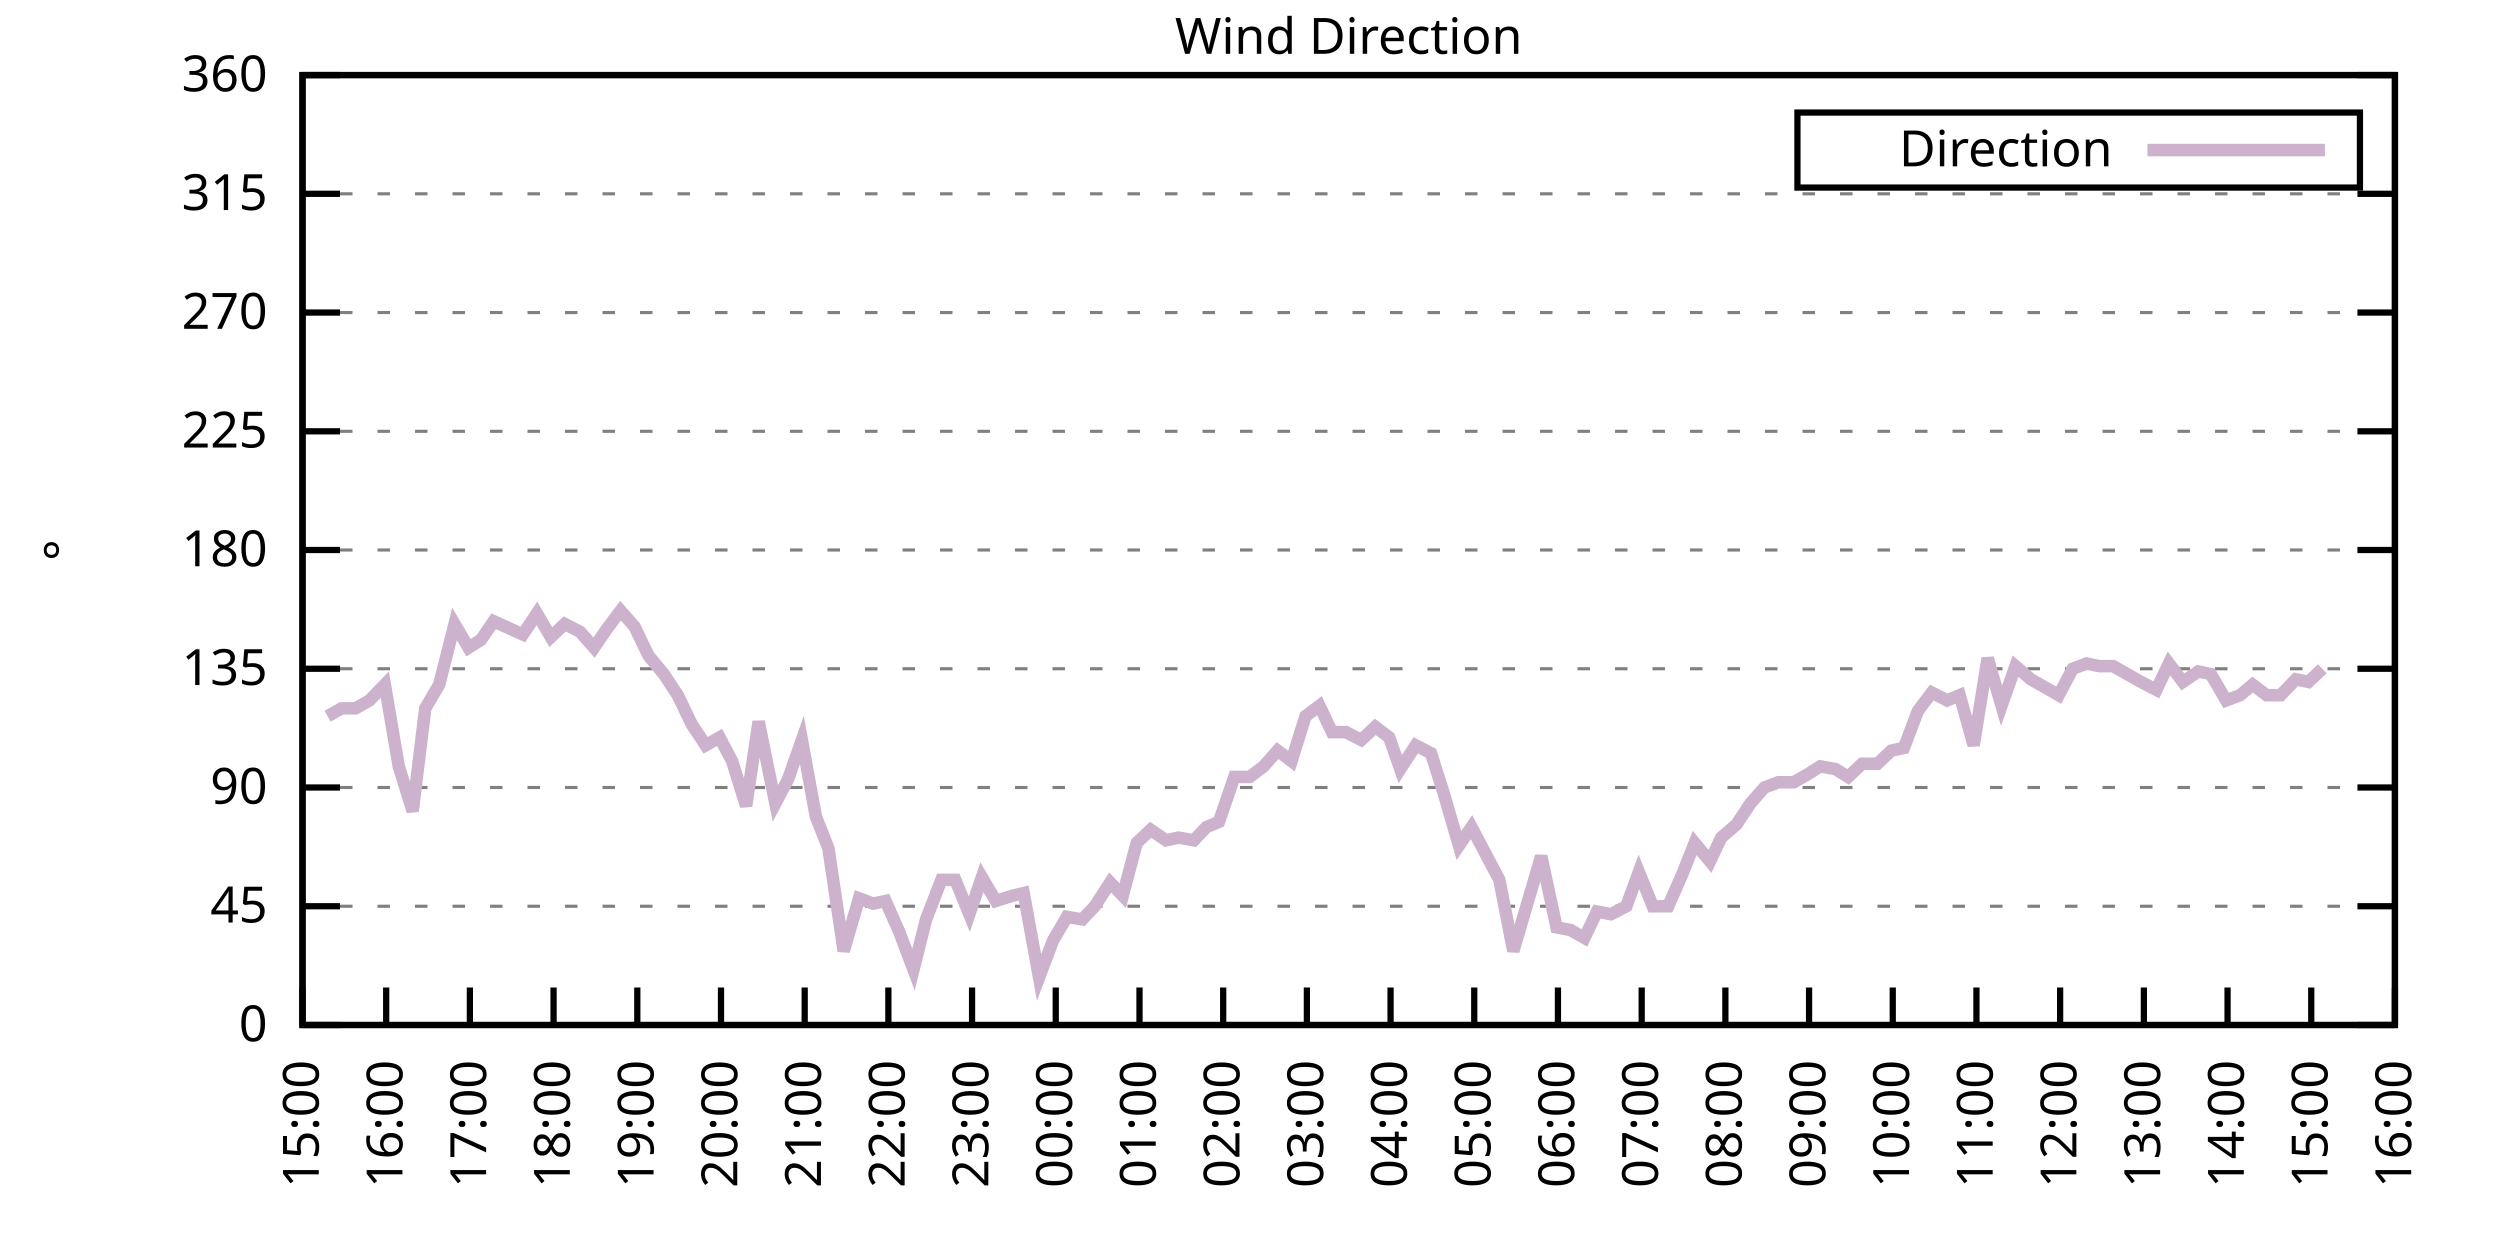
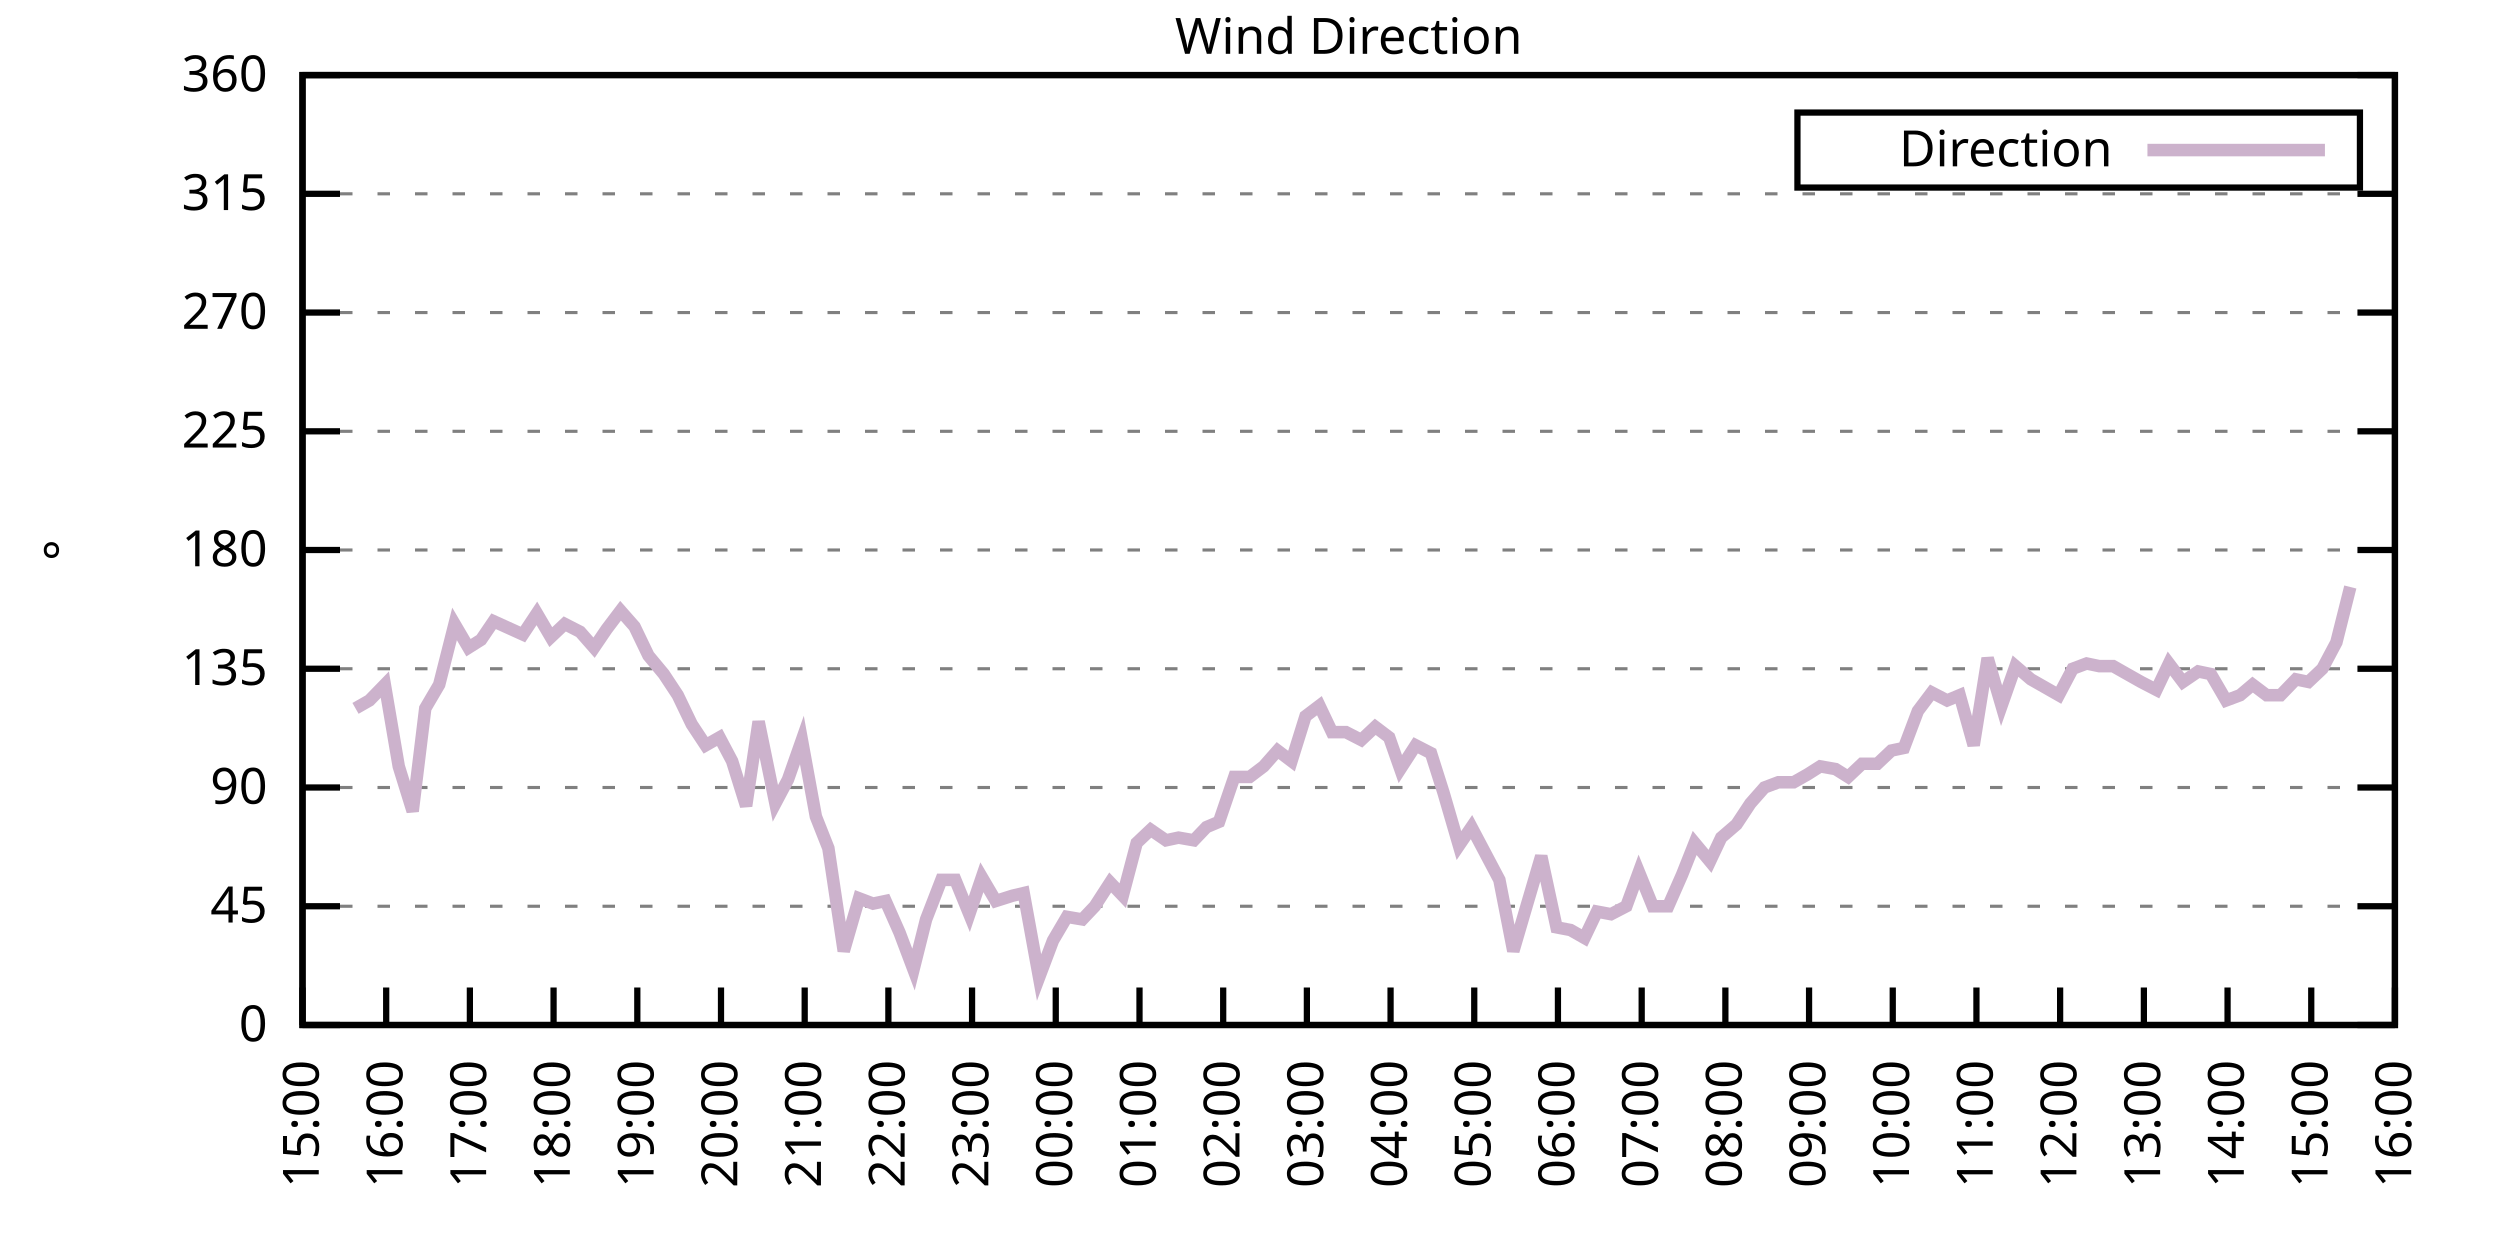
<svg xmlns="http://www.w3.org/2000/svg" xmlns:xlink="http://www.w3.org/1999/xlink" width="400" height="200" viewBox="0 0 400 200">
  <g id="gnuplot_canvas">
    <rect x="0" y="0" width="400" height="200" fill="none" />
    <defs>
      <circle id="gpDot" r="0.5" stroke-width="0.5" stroke="currentColor" />
      <path id="gpPt0" stroke-width="0.333" stroke="currentColor" d="M-1,0 h2 M0,-1 v2" />
      <path id="gpPt1" stroke-width="0.333" stroke="currentColor" d="M-1,-1 L1,1 M1,-1 L-1,1" />
      <path id="gpPt2" stroke-width="0.333" stroke="currentColor" d="M-1,0 L1,0 M0,-1 L0,1 M-1,-1 L1,1 M-1,1 L1,-1" />
      <rect id="gpPt3" stroke-width="0.333" stroke="currentColor" x="-1" y="-1" width="2" height="2" />
      <rect id="gpPt4" stroke-width="0.333" stroke="currentColor" fill="currentColor" x="-1" y="-1" width="2" height="2" />
      <circle id="gpPt5" stroke-width="0.333" stroke="currentColor" cx="0" cy="0" r="1" />
      <use xlink:href="#gpPt5" id="gpPt6" fill="currentColor" stroke="none" />
      <path id="gpPt7" stroke-width="0.333" stroke="currentColor" d="M0,-1.33 L-1.33,0.67 L1.33,0.67 z" />
      <use xlink:href="#gpPt7" id="gpPt8" fill="currentColor" stroke="none" />
      <use xlink:href="#gpPt7" id="gpPt9" stroke="currentColor" transform="rotate(180)" />
      <use xlink:href="#gpPt9" id="gpPt10" fill="currentColor" stroke="none" />
      <use xlink:href="#gpPt3" id="gpPt11" stroke="currentColor" transform="rotate(45)" />
      <use xlink:href="#gpPt11" id="gpPt12" fill="currentColor" stroke="none" />
      <path id="gpPt13" stroke-width="0.333" stroke="currentColor" d="M0,1.330 L1.265,0.411 L0.782,-1.067 L-0.782,-1.076 L-1.265,0.411 z" />
      <use xlink:href="#gpPt13" id="gpPt14" fill="currentColor" stroke="none" />
      <filter id="textbox" filterUnits="objectBoundingBox" x="0" y="0" height="1" width="1">
        <feFlood flood-color="white" flood-opacity="1" result="bgnd" />
        <feComposite in="SourceGraphic" in2="bgnd" operator="atop" />
      </filter>
      <filter id="greybox" filterUnits="objectBoundingBox" x="0" y="0" height="1" width="1">
        <feFlood flood-color="lightgrey" flood-opacity="1" result="grey" />
        <feComposite in="SourceGraphic" in2="grey" operator="atop" />
      </filter>
    </defs>
    <g fill="none" color="white" stroke="currentColor" stroke-width="1.00" stroke-linecap="butt" stroke-linejoin="miter">
</g>
    <g fill="none" color="black" stroke="currentColor" stroke-width="1.00" stroke-linecap="butt" stroke-linejoin="miter">
      <g stroke="none" shape-rendering="crispEdges">
        <polygon fill="rgb(255, 255, 255)" points="48.40,164.00 383.18,164.00 383.18,12.02 48.40,12.02 " />
      </g>
    </g>
    <g fill="none" color="black" stroke="currentColor" stroke-width="1.00" stroke-linecap="butt" stroke-linejoin="miter">
</g>
    <g fill="none" color="black" stroke="black" stroke-width="0.50" stroke-linecap="butt" stroke-linejoin="miter">
</g>
    <g fill="none" color="gray" stroke="currentColor" stroke-width="0.50" stroke-linecap="butt" stroke-linejoin="miter">
      <path stroke="gray" stroke-dasharray="2,4" class="gridline" d="M48.40,164.00 L383.19,164.00  " />
    </g>
    <g fill="none" color="gray" stroke="gray" stroke-width="1.00" stroke-linecap="butt" stroke-linejoin="miter">
</g>
    <g fill="none" color="black" stroke="currentColor" stroke-width="1.00" stroke-linecap="butt" stroke-linejoin="miter">
      <path stroke="black" d="M48.40,164.00 L54.40,164.00 M383.19,164.00 L377.19,164.00  " />
      <g transform="translate(42.80,166.60)" stroke="none" fill="black" font-family="Sans" font-size="8.00" text-anchor="end">
        <text>
          <tspan font-family="Sans"> 0</tspan>
        </text>
      </g>
    </g>
    <g fill="none" color="black" stroke="currentColor" stroke-width="1.00" stroke-linecap="butt" stroke-linejoin="miter">
</g>
    <g fill="none" color="black" stroke="black" stroke-width="0.50" stroke-linecap="butt" stroke-linejoin="miter">
</g>
    <g fill="none" color="gray" stroke="currentColor" stroke-width="0.50" stroke-linecap="butt" stroke-linejoin="miter">
      <path stroke="gray" stroke-dasharray="2,4" class="gridline" d="M48.40,145.00 L383.19,145.00  " />
    </g>
    <g fill="none" color="gray" stroke="gray" stroke-width="1.00" stroke-linecap="butt" stroke-linejoin="miter">
</g>
    <g fill="none" color="black" stroke="currentColor" stroke-width="1.00" stroke-linecap="butt" stroke-linejoin="miter">
      <path stroke="black" d="M48.40,145.00 L54.40,145.00 M383.19,145.00 L377.19,145.00  " />
      <g transform="translate(42.80,147.60)" stroke="none" fill="black" font-family="Sans" font-size="8.00" text-anchor="end">
        <text>
          <tspan font-family="Sans"> 45</tspan>
        </text>
      </g>
    </g>
    <g fill="none" color="black" stroke="currentColor" stroke-width="1.00" stroke-linecap="butt" stroke-linejoin="miter">
</g>
    <g fill="none" color="black" stroke="black" stroke-width="0.50" stroke-linecap="butt" stroke-linejoin="miter">
</g>
    <g fill="none" color="gray" stroke="currentColor" stroke-width="0.50" stroke-linecap="butt" stroke-linejoin="miter">
      <path stroke="gray" stroke-dasharray="2,4" class="gridline" d="M48.40,126.00 L383.19,126.00  " />
    </g>
    <g fill="none" color="gray" stroke="gray" stroke-width="1.00" stroke-linecap="butt" stroke-linejoin="miter">
</g>
    <g fill="none" color="black" stroke="currentColor" stroke-width="1.00" stroke-linecap="butt" stroke-linejoin="miter">
      <path stroke="black" d="M48.40,126.00 L54.40,126.00 M383.19,126.00 L377.19,126.00  " />
      <g transform="translate(42.80,128.60)" stroke="none" fill="black" font-family="Sans" font-size="8.00" text-anchor="end">
        <text>
          <tspan font-family="Sans"> 90</tspan>
        </text>
      </g>
    </g>
    <g fill="none" color="black" stroke="currentColor" stroke-width="1.00" stroke-linecap="butt" stroke-linejoin="miter">
</g>
    <g fill="none" color="black" stroke="black" stroke-width="0.50" stroke-linecap="butt" stroke-linejoin="miter">
</g>
    <g fill="none" color="gray" stroke="currentColor" stroke-width="0.50" stroke-linecap="butt" stroke-linejoin="miter">
      <path stroke="gray" stroke-dasharray="2,4" class="gridline" d="M48.40,107.00 L383.19,107.00  " />
    </g>
    <g fill="none" color="gray" stroke="gray" stroke-width="1.00" stroke-linecap="butt" stroke-linejoin="miter">
</g>
    <g fill="none" color="black" stroke="currentColor" stroke-width="1.00" stroke-linecap="butt" stroke-linejoin="miter">
      <path stroke="black" d="M48.40,107.00 L54.40,107.00 M383.19,107.00 L377.19,107.00  " />
      <g transform="translate(42.80,109.60)" stroke="none" fill="black" font-family="Sans" font-size="8.00" text-anchor="end">
        <text>
          <tspan font-family="Sans"> 135</tspan>
        </text>
      </g>
    </g>
    <g fill="none" color="black" stroke="currentColor" stroke-width="1.00" stroke-linecap="butt" stroke-linejoin="miter">
</g>
    <g fill="none" color="black" stroke="black" stroke-width="0.50" stroke-linecap="butt" stroke-linejoin="miter">
</g>
    <g fill="none" color="gray" stroke="currentColor" stroke-width="0.50" stroke-linecap="butt" stroke-linejoin="miter">
      <path stroke="gray" stroke-dasharray="2,4" class="gridline" d="M48.40,88.00 L383.19,88.00  " />
    </g>
    <g fill="none" color="gray" stroke="gray" stroke-width="1.00" stroke-linecap="butt" stroke-linejoin="miter">
</g>
    <g fill="none" color="black" stroke="currentColor" stroke-width="1.00" stroke-linecap="butt" stroke-linejoin="miter">
      <path stroke="black" d="M48.40,88.00 L54.40,88.00 M383.19,88.00 L377.19,88.00  " />
      <g transform="translate(42.80,90.60)" stroke="none" fill="black" font-family="Sans" font-size="8.00" text-anchor="end">
        <text>
          <tspan font-family="Sans"> 180</tspan>
        </text>
      </g>
    </g>
    <g fill="none" color="black" stroke="currentColor" stroke-width="1.00" stroke-linecap="butt" stroke-linejoin="miter">
</g>
    <g fill="none" color="black" stroke="black" stroke-width="0.50" stroke-linecap="butt" stroke-linejoin="miter">
</g>
    <g fill="none" color="gray" stroke="currentColor" stroke-width="0.50" stroke-linecap="butt" stroke-linejoin="miter">
      <path stroke="gray" stroke-dasharray="2,4" class="gridline" d="M48.40,69.01 L383.19,69.01  " />
    </g>
    <g fill="none" color="gray" stroke="gray" stroke-width="1.00" stroke-linecap="butt" stroke-linejoin="miter">
</g>
    <g fill="none" color="black" stroke="currentColor" stroke-width="1.00" stroke-linecap="butt" stroke-linejoin="miter">
      <path stroke="black" d="M48.40,69.01 L54.40,69.01 M383.19,69.01 L377.19,69.01  " />
      <g transform="translate(42.80,71.61)" stroke="none" fill="black" font-family="Sans" font-size="8.00" text-anchor="end">
        <text>
          <tspan font-family="Sans"> 225</tspan>
        </text>
      </g>
    </g>
    <g fill="none" color="black" stroke="currentColor" stroke-width="1.00" stroke-linecap="butt" stroke-linejoin="miter">
</g>
    <g fill="none" color="black" stroke="black" stroke-width="0.50" stroke-linecap="butt" stroke-linejoin="miter">
</g>
    <g fill="none" color="gray" stroke="currentColor" stroke-width="0.50" stroke-linecap="butt" stroke-linejoin="miter">
      <path stroke="gray" stroke-dasharray="2,4" class="gridline" d="M48.40,50.01 L383.19,50.01  " />
    </g>
    <g fill="none" color="gray" stroke="gray" stroke-width="1.00" stroke-linecap="butt" stroke-linejoin="miter">
</g>
    <g fill="none" color="black" stroke="currentColor" stroke-width="1.00" stroke-linecap="butt" stroke-linejoin="miter">
      <path stroke="black" d="M48.40,50.01 L54.40,50.01 M383.19,50.01 L377.19,50.01  " />
      <g transform="translate(42.80,52.61)" stroke="none" fill="black" font-family="Sans" font-size="8.00" text-anchor="end">
        <text>
          <tspan font-family="Sans"> 270</tspan>
        </text>
      </g>
    </g>
    <g fill="none" color="black" stroke="currentColor" stroke-width="1.00" stroke-linecap="butt" stroke-linejoin="miter">
</g>
    <g fill="none" color="black" stroke="black" stroke-width="0.50" stroke-linecap="butt" stroke-linejoin="miter">
</g>
    <g fill="none" color="gray" stroke="currentColor" stroke-width="0.50" stroke-linecap="butt" stroke-linejoin="miter">
      <path stroke="gray" stroke-dasharray="2,4" class="gridline" d="M48.40,31.01 L383.19,31.01  " />
    </g>
    <g fill="none" color="gray" stroke="gray" stroke-width="1.00" stroke-linecap="butt" stroke-linejoin="miter">
</g>
    <g fill="none" color="black" stroke="currentColor" stroke-width="1.00" stroke-linecap="butt" stroke-linejoin="miter">
      <path stroke="black" d="M48.40,31.01 L54.40,31.01 M383.19,31.01 L377.19,31.01  " />
      <g transform="translate(42.80,33.61)" stroke="none" fill="black" font-family="Sans" font-size="8.00" text-anchor="end">
        <text>
          <tspan font-family="Sans"> 315</tspan>
        </text>
      </g>
    </g>
    <g fill="none" color="black" stroke="currentColor" stroke-width="1.00" stroke-linecap="butt" stroke-linejoin="miter">
</g>
    <g fill="none" color="black" stroke="black" stroke-width="0.50" stroke-linecap="butt" stroke-linejoin="miter">
</g>
    <g fill="none" color="gray" stroke="currentColor" stroke-width="0.50" stroke-linecap="butt" stroke-linejoin="miter">
      <path stroke="gray" stroke-dasharray="2,4" class="gridline" d="M48.40,12.01 L383.19,12.01  " />
    </g>
    <g fill="none" color="gray" stroke="gray" stroke-width="1.00" stroke-linecap="butt" stroke-linejoin="miter">
</g>
    <g fill="none" color="black" stroke="currentColor" stroke-width="1.00" stroke-linecap="butt" stroke-linejoin="miter">
      <path stroke="black" d="M48.40,12.01 L54.40,12.01 M383.19,12.01 L377.19,12.01  " />
      <g transform="translate(42.80,14.61)" stroke="none" fill="black" font-family="Sans" font-size="8.00" text-anchor="end">
        <text>
          <tspan font-family="Sans"> 360</tspan>
        </text>
      </g>
    </g>
    <g fill="none" color="black" stroke="currentColor" stroke-width="1.00" stroke-linecap="butt" stroke-linejoin="miter">
      <path stroke="black" d="M48.40,164.00 L48.40,158.00  " />
      <g transform="translate(51.00,169.60) rotate(270.00)" stroke="none" fill="black" font-family="Sans" font-size="8.00" text-anchor="end">
        <text>
          <tspan font-family="Sans">15:00</tspan>
        </text>
      </g>
    </g>
    <g fill="none" color="black" stroke="currentColor" stroke-width="1.00" stroke-linecap="butt" stroke-linejoin="miter">
      <path stroke="black" d="M61.79,164.00 L61.79,158.00  " />
      <g transform="translate(64.39,169.60) rotate(270.00)" stroke="none" fill="black" font-family="Sans" font-size="8.00" text-anchor="end">
        <text>
          <tspan font-family="Sans">16:00</tspan>
        </text>
      </g>
    </g>
    <g fill="none" color="black" stroke="currentColor" stroke-width="1.00" stroke-linecap="butt" stroke-linejoin="miter">
      <path stroke="black" d="M75.18,164.00 L75.18,158.00  " />
      <g transform="translate(77.78,169.60) rotate(270.00)" stroke="none" fill="black" font-family="Sans" font-size="8.00" text-anchor="end">
        <text>
          <tspan font-family="Sans">17:00</tspan>
        </text>
      </g>
    </g>
    <g fill="none" color="black" stroke="currentColor" stroke-width="1.00" stroke-linecap="butt" stroke-linejoin="miter">
      <path stroke="black" d="M88.57,164.00 L88.57,158.00  " />
      <g transform="translate(91.17,169.60) rotate(270.00)" stroke="none" fill="black" font-family="Sans" font-size="8.00" text-anchor="end">
        <text>
          <tspan font-family="Sans">18:00</tspan>
        </text>
      </g>
    </g>
    <g fill="none" color="black" stroke="currentColor" stroke-width="1.00" stroke-linecap="butt" stroke-linejoin="miter">
      <path stroke="black" d="M101.97,164.00 L101.97,158.00  " />
      <g transform="translate(104.57,169.60) rotate(270.00)" stroke="none" fill="black" font-family="Sans" font-size="8.00" text-anchor="end">
        <text>
          <tspan font-family="Sans">19:00</tspan>
        </text>
      </g>
    </g>
    <g fill="none" color="black" stroke="currentColor" stroke-width="1.00" stroke-linecap="butt" stroke-linejoin="miter">
      <path stroke="black" d="M115.36,164.00 L115.36,158.00  " />
      <g transform="translate(117.96,169.60) rotate(270.00)" stroke="none" fill="black" font-family="Sans" font-size="8.00" text-anchor="end">
        <text>
          <tspan font-family="Sans">20:00</tspan>
        </text>
      </g>
    </g>
    <g fill="none" color="black" stroke="currentColor" stroke-width="1.00" stroke-linecap="butt" stroke-linejoin="miter">
      <path stroke="black" d="M128.75,164.00 L128.75,158.00  " />
      <g transform="translate(131.35,169.60) rotate(270.00)" stroke="none" fill="black" font-family="Sans" font-size="8.00" text-anchor="end">
        <text>
          <tspan font-family="Sans">21:00</tspan>
        </text>
      </g>
    </g>
    <g fill="none" color="black" stroke="currentColor" stroke-width="1.00" stroke-linecap="butt" stroke-linejoin="miter">
      <path stroke="black" d="M142.14,164.00 L142.14,158.00  " />
      <g transform="translate(144.74,169.60) rotate(270.00)" stroke="none" fill="black" font-family="Sans" font-size="8.00" text-anchor="end">
        <text>
          <tspan font-family="Sans">22:00</tspan>
        </text>
      </g>
    </g>
    <g fill="none" color="black" stroke="currentColor" stroke-width="1.00" stroke-linecap="butt" stroke-linejoin="miter">
      <path stroke="black" d="M155.53,164.00 L155.53,158.00  " />
      <g transform="translate(158.13,169.60) rotate(270.00)" stroke="none" fill="black" font-family="Sans" font-size="8.00" text-anchor="end">
        <text>
          <tspan font-family="Sans">23:00</tspan>
        </text>
      </g>
    </g>
    <g fill="none" color="black" stroke="currentColor" stroke-width="1.00" stroke-linecap="butt" stroke-linejoin="miter">
      <path stroke="black" d="M168.92,164.00 L168.92,158.00  " />
      <g transform="translate(171.52,169.60) rotate(270.00)" stroke="none" fill="black" font-family="Sans" font-size="8.00" text-anchor="end">
        <text>
          <tspan font-family="Sans">00:00</tspan>
        </text>
      </g>
    </g>
    <g fill="none" color="black" stroke="currentColor" stroke-width="1.00" stroke-linecap="butt" stroke-linejoin="miter">
      <path stroke="black" d="M182.32,164.00 L182.32,158.00  " />
      <g transform="translate(184.92,169.60) rotate(270.00)" stroke="none" fill="black" font-family="Sans" font-size="8.00" text-anchor="end">
        <text>
          <tspan font-family="Sans">01:00</tspan>
        </text>
      </g>
    </g>
    <g fill="none" color="black" stroke="currentColor" stroke-width="1.00" stroke-linecap="butt" stroke-linejoin="miter">
      <path stroke="black" d="M195.71,164.00 L195.71,158.00  " />
      <g transform="translate(198.31,169.60) rotate(270.00)" stroke="none" fill="black" font-family="Sans" font-size="8.00" text-anchor="end">
        <text>
          <tspan font-family="Sans">02:00</tspan>
        </text>
      </g>
    </g>
    <g fill="none" color="black" stroke="currentColor" stroke-width="1.00" stroke-linecap="butt" stroke-linejoin="miter">
      <path stroke="black" d="M209.10,164.00 L209.10,158.00  " />
      <g transform="translate(211.70,169.60) rotate(270.00)" stroke="none" fill="black" font-family="Sans" font-size="8.00" text-anchor="end">
        <text>
          <tspan font-family="Sans">03:00</tspan>
        </text>
      </g>
    </g>
    <g fill="none" color="black" stroke="currentColor" stroke-width="1.00" stroke-linecap="butt" stroke-linejoin="miter">
      <path stroke="black" d="M222.49,164.00 L222.49,158.00  " />
      <g transform="translate(225.09,169.60) rotate(270.00)" stroke="none" fill="black" font-family="Sans" font-size="8.00" text-anchor="end">
        <text>
          <tspan font-family="Sans">04:00</tspan>
        </text>
      </g>
    </g>
    <g fill="none" color="black" stroke="currentColor" stroke-width="1.00" stroke-linecap="butt" stroke-linejoin="miter">
      <path stroke="black" d="M235.88,164.00 L235.88,158.00  " />
      <g transform="translate(238.48,169.60) rotate(270.00)" stroke="none" fill="black" font-family="Sans" font-size="8.00" text-anchor="end">
        <text>
          <tspan font-family="Sans">05:00</tspan>
        </text>
      </g>
    </g>
    <g fill="none" color="black" stroke="currentColor" stroke-width="1.00" stroke-linecap="butt" stroke-linejoin="miter">
      <path stroke="black" d="M249.27,164.00 L249.27,158.00  " />
      <g transform="translate(251.87,169.60) rotate(270.00)" stroke="none" fill="black" font-family="Sans" font-size="8.00" text-anchor="end">
        <text>
          <tspan font-family="Sans">06:00</tspan>
        </text>
      </g>
    </g>
    <g fill="none" color="black" stroke="currentColor" stroke-width="1.00" stroke-linecap="butt" stroke-linejoin="miter">
      <path stroke="black" d="M262.67,164.00 L262.67,158.00  " />
      <g transform="translate(265.27,169.60) rotate(270.00)" stroke="none" fill="black" font-family="Sans" font-size="8.00" text-anchor="end">
        <text>
          <tspan font-family="Sans">07:00</tspan>
        </text>
      </g>
    </g>
    <g fill="none" color="black" stroke="currentColor" stroke-width="1.00" stroke-linecap="butt" stroke-linejoin="miter">
      <path stroke="black" d="M276.06,164.00 L276.06,158.00  " />
      <g transform="translate(278.66,169.60) rotate(270.00)" stroke="none" fill="black" font-family="Sans" font-size="8.00" text-anchor="end">
        <text>
          <tspan font-family="Sans">08:00</tspan>
        </text>
      </g>
    </g>
    <g fill="none" color="black" stroke="currentColor" stroke-width="1.00" stroke-linecap="butt" stroke-linejoin="miter">
      <path stroke="black" d="M289.45,164.00 L289.45,158.00  " />
      <g transform="translate(292.05,169.60) rotate(270.00)" stroke="none" fill="black" font-family="Sans" font-size="8.00" text-anchor="end">
        <text>
          <tspan font-family="Sans">09:00</tspan>
        </text>
      </g>
    </g>
    <g fill="none" color="black" stroke="currentColor" stroke-width="1.00" stroke-linecap="butt" stroke-linejoin="miter">
      <path stroke="black" d="M302.84,164.00 L302.84,158.00  " />
      <g transform="translate(305.44,169.60) rotate(270.00)" stroke="none" fill="black" font-family="Sans" font-size="8.00" text-anchor="end">
        <text>
          <tspan font-family="Sans">10:00</tspan>
        </text>
      </g>
    </g>
    <g fill="none" color="black" stroke="currentColor" stroke-width="1.00" stroke-linecap="butt" stroke-linejoin="miter">
      <path stroke="black" d="M316.23,164.00 L316.23,158.00  " />
      <g transform="translate(318.83,169.60) rotate(270.00)" stroke="none" fill="black" font-family="Sans" font-size="8.00" text-anchor="end">
        <text>
          <tspan font-family="Sans">11:00</tspan>
        </text>
      </g>
    </g>
    <g fill="none" color="black" stroke="currentColor" stroke-width="1.00" stroke-linecap="butt" stroke-linejoin="miter">
      <path stroke="black" d="M329.62,164.00 L329.62,158.00  " />
      <g transform="translate(332.22,169.60) rotate(270.00)" stroke="none" fill="black" font-family="Sans" font-size="8.00" text-anchor="end">
        <text>
          <tspan font-family="Sans">12:00</tspan>
        </text>
      </g>
    </g>
    <g fill="none" color="black" stroke="currentColor" stroke-width="1.00" stroke-linecap="butt" stroke-linejoin="miter">
      <path stroke="black" d="M343.02,164.00 L343.02,158.00  " />
      <g transform="translate(345.62,169.60) rotate(270.00)" stroke="none" fill="black" font-family="Sans" font-size="8.00" text-anchor="end">
        <text>
          <tspan font-family="Sans">13:00</tspan>
        </text>
      </g>
    </g>
    <g fill="none" color="black" stroke="currentColor" stroke-width="1.00" stroke-linecap="butt" stroke-linejoin="miter">
      <path stroke="black" d="M356.41,164.00 L356.41,158.00  " />
      <g transform="translate(359.01,169.60) rotate(270.00)" stroke="none" fill="black" font-family="Sans" font-size="8.00" text-anchor="end">
        <text>
          <tspan font-family="Sans">14:00</tspan>
        </text>
      </g>
    </g>
    <g fill="none" color="black" stroke="currentColor" stroke-width="1.00" stroke-linecap="butt" stroke-linejoin="miter">
      <path stroke="black" d="M369.80,164.00 L369.80,158.00  " />
      <g transform="translate(372.40,169.60) rotate(270.00)" stroke="none" fill="black" font-family="Sans" font-size="8.00" text-anchor="end">
        <text>
          <tspan font-family="Sans">15:00</tspan>
        </text>
      </g>
    </g>
    <g fill="none" color="black" stroke="currentColor" stroke-width="1.00" stroke-linecap="butt" stroke-linejoin="miter">
      <path stroke="black" d="M383.19,164.00 L383.19,158.00  " />
      <g transform="translate(385.79,169.60) rotate(270.00)" stroke="none" fill="black" font-family="Sans" font-size="8.00" text-anchor="end">
        <text>
          <tspan font-family="Sans">16:00</tspan>
        </text>
      </g>
    </g>
    <g fill="none" color="black" stroke="currentColor" stroke-width="1.00" stroke-linecap="butt" stroke-linejoin="miter">
</g>
    <g fill="none" color="black" stroke="currentColor" stroke-width="1.00" stroke-linecap="butt" stroke-linejoin="miter">
      <path stroke="black" d="M48.40,12.01 L48.40,164.00 L383.19,164.00 L383.19,12.01 L48.40,12.01 Z  " />
    </g>
    <g fill="none" color="black" stroke="currentColor" stroke-width="1.00" stroke-linecap="butt" stroke-linejoin="miter">
</g>
    <g fill="none" color="black" stroke="currentColor" stroke-width="1.00" stroke-linecap="butt" stroke-linejoin="miter">
      <path stroke="black" d="M287.59,30.01 L287.59,18.01 L377.59,18.01 L377.59,30.01 L287.59,30.01 Z  " />
    </g>
    <g id="Wind_direction_plot_1">
      <g fill="none" color="white" stroke="black" stroke-width="2.00" stroke-linecap="butt" stroke-linejoin="miter">
</g>
      <g fill="none" color="black" stroke="currentColor" stroke-width="2.00" stroke-linecap="butt" stroke-linejoin="miter">
        <g transform="translate(337.99,26.61)" stroke="none" fill="black" font-family="Sans" font-size="8.00" text-anchor="end">
          <text>
            <tspan font-family="Sans">Direction</tspan>
          </text>
        </g>
      </g>
      <g fill="none" color="black" stroke="currentColor" stroke-width="2.00" stroke-linecap="butt" stroke-linejoin="miter">
-         <path stroke="rgb(204, 178, 204)" d="M343.59,24.01 L371.99,24.01 M52.42,114.60 L54.65,113.34 L56.88,113.34 L59.11,112.07 L61.57,109.54 L63.80,122.62   L66.03,129.80 L68.04,113.34 L70.27,109.54 L72.73,99.83 L74.96,103.63 L76.97,102.36 L78.98,99.40 L83.66,101.52   L85.90,98.14 L88.13,101.94 L90.36,99.83 L92.82,101.09 L95.05,103.63 L97.06,100.67 L99.29,97.72 L101.52,100.25   L103.75,104.89 L106.21,107.85 L108.44,111.23 L110.67,115.87 L112.90,119.25 L115.13,117.98 L117.14,121.78 L119.38,128.96   L121.38,115.45 L124.06,128.54 L126.07,124.74 L128.30,118.40 L130.54,130.65 L132.54,135.71 L135.00,152.18 L137.45,143.73   L139.69,144.58 L141.69,144.16 L143.93,149.22 L146.16,155.13 L148.17,147.11 L150.62,140.78 L152.85,140.78 L155.09,146.27   L157.10,140.36 L159.33,144.16 L162.01,143.31 L163.79,142.89 L166.25,156.40 L168.48,150.49 L170.71,146.69 L173.17,147.11   L175.17,145.00 L177.63,141.20 L179.64,143.31 L181.87,134.87 L184.10,132.76 L186.56,134.45 L188.57,134.02 L191.02,134.45   L193.03,132.34 L195.04,131.49 L197.49,124.31 L199.95,124.31 L202.18,122.62 L204.41,120.09 L206.64,121.78 L208.88,114.60   L211.11,112.91 L213.12,117.14 L215.35,117.14 L217.80,118.40 L220.04,116.29 L222.27,117.98 L224.05,123.05 L226.51,119.25   L228.96,120.51 L230.97,126.85 L233.43,135.29 L235.44,132.34 L237.67,136.56 L239.90,140.78 L242.13,152.18 L244.36,144.58   L246.60,136.98 L249.05,148.38 L251.28,148.80 L253.51,150.07 L255.52,145.85 L257.76,146.27 L260.21,145.00 L262.22,139.51   L264.45,145.00 L266.91,145.00 L269.14,139.93 L271.15,134.87 L273.60,137.82 L275.39,134.02 L277.84,131.91 L280.07,128.54   L282.31,126.00 L284.54,125.16 L286.99,125.16 L289.23,123.89 L291.23,122.62 L293.69,123.05 L295.70,124.31 L297.93,122.20   L300.39,122.20 L302.62,120.09 L304.63,119.67 L306.86,113.76 L309.09,110.80 L311.54,112.07 L313.55,111.23 L315.79,119.25   L318.02,105.31 L320.25,112.91 L322.48,106.58 L324.94,108.69 L329.40,111.23 L331.63,107.00 L333.86,106.16 L335.87,106.58   L338.10,106.58 L340.34,107.85 L342.57,109.11 L345.02,110.38 L347.03,106.16 L349.26,109.11 L351.72,107.43 L353.73,107.85   L356.18,112.07 L358.42,111.23 L360.42,109.54 L362.66,111.23 L364.89,111.23 L367.34,108.69 L369.35,109.11 L371.58,107.00    " />
+         <path stroke="rgb(204, 178, 204)" d="M343.59,24.01 L371.99,24.01 M56.88,113.34 L59.11,112.07 L61.57,109.54 L63.80,122.62 L66.03,129.80 L68.04,113.34   L70.27,109.54 L72.73,99.83 L74.96,103.63 L76.97,102.36 L78.98,99.40 L83.66,101.52 L85.90,98.14 L88.13,101.94   L90.36,99.83 L92.82,101.09 L95.05,103.63 L97.06,100.67 L99.29,97.72 L101.52,100.25 L103.75,104.89 L106.21,107.85   L108.44,111.23 L110.67,115.87 L112.90,119.25 L115.13,117.98 L117.14,121.78 L119.38,128.96 L121.38,115.45 L124.06,128.54   L126.07,124.74 L128.30,118.40 L130.54,130.65 L132.54,135.71 L135.00,152.18 L137.45,143.73 L139.69,144.58 L141.69,144.16   L143.93,149.22 L146.16,155.13 L148.17,147.11 L150.62,140.78 L152.85,140.78 L155.09,146.27 L157.10,140.36 L159.33,144.16   L162.01,143.31 L163.79,142.89 L166.25,156.40 L168.48,150.49 L170.71,146.69 L173.17,147.11 L175.17,145.00 L177.63,141.20   L179.64,143.31 L181.87,134.87 L184.10,132.76 L186.56,134.45 L188.57,134.02 L191.02,134.45 L193.03,132.34 L195.04,131.49   L197.49,124.31 L199.95,124.31 L202.18,122.62 L204.41,120.09 L206.64,121.78 L208.88,114.60 L211.11,112.91 L213.12,117.14   L215.35,117.14 L217.80,118.40 L220.04,116.29 L222.27,117.98 L224.05,123.05 L226.51,119.25 L228.96,120.51 L230.97,126.85   L233.43,135.29 L235.44,132.34 L237.67,136.56 L239.90,140.78 L242.13,152.18 L244.36,144.58 L246.60,136.98 L249.05,148.38   L251.28,148.80 L253.51,150.07 L255.52,145.85 L257.76,146.27 L260.21,145.00 L262.22,139.51 L264.45,145.00 L266.91,145.00   L269.14,139.93 L271.15,134.87 L273.60,137.82 L275.39,134.02 L277.84,131.91 L280.07,128.54 L282.31,126.00 L284.54,125.16   L286.99,125.16 L289.23,123.89 L291.23,122.62 L293.69,123.05 L295.70,124.31 L297.93,122.20 L300.39,122.20 L302.62,120.09   L304.63,119.67 L306.86,113.76 L309.09,110.80 L311.54,112.07 L313.55,111.23 L315.79,119.25 L318.02,105.31 L320.25,112.91   L322.48,106.58 L324.94,108.69 L329.40,111.23 L331.63,107.00 L333.86,106.16 L335.87,106.58 L338.10,106.58 L340.34,107.85   L342.57,109.11 L345.02,110.38 L347.03,106.16 L349.26,109.11 L351.72,107.43 L353.73,107.85 L356.18,112.07 L358.42,111.23   L360.42,109.54 L362.66,111.23 L364.89,111.23 L367.34,108.69 L369.35,109.11 L371.58,107.00 L373.82,102.78 L376.05,93.92    " />
      </g>
    </g>
    <g fill="none" color="black" stroke="currentColor" stroke-width="2.00" stroke-linecap="butt" stroke-linejoin="miter">
</g>
    <g fill="none" color="black" stroke="black" stroke-width="1.00" stroke-linecap="butt" stroke-linejoin="miter">
</g>
    <g fill="none" color="black" stroke="currentColor" stroke-width="1.00" stroke-linecap="butt" stroke-linejoin="miter">
      <path stroke="black" d="M48.40,12.01 L48.40,164.00 L383.19,164.00 L383.19,12.01 L48.40,12.01 Z  " />
      <g transform="translate(12.80,88.01) rotate(270.00)" stroke="none" fill="black" font-family="Sans" font-size="8.00" text-anchor="middle">
        <text>
          <tspan font-family="Sans">°</tspan>
        </text>
      </g>
    </g>
    <g fill="none" color="black" stroke="currentColor" stroke-width="1.00" stroke-linecap="butt" stroke-linejoin="miter">
</g>
    <g fill="none" color="black" stroke="currentColor" stroke-width="1.00" stroke-linecap="butt" stroke-linejoin="miter">
      <g transform="translate(215.79,8.61)" stroke="none" fill="black" font-family="Sans" font-size="8.00" text-anchor="middle">
        <text>
          <tspan font-family="Sans">Wind Direction</tspan>
        </text>
      </g>
    </g>
    <g fill="none" color="black" stroke="currentColor" stroke-width="1.00" stroke-linecap="butt" stroke-linejoin="miter">
</g>
  </g>
</svg>
